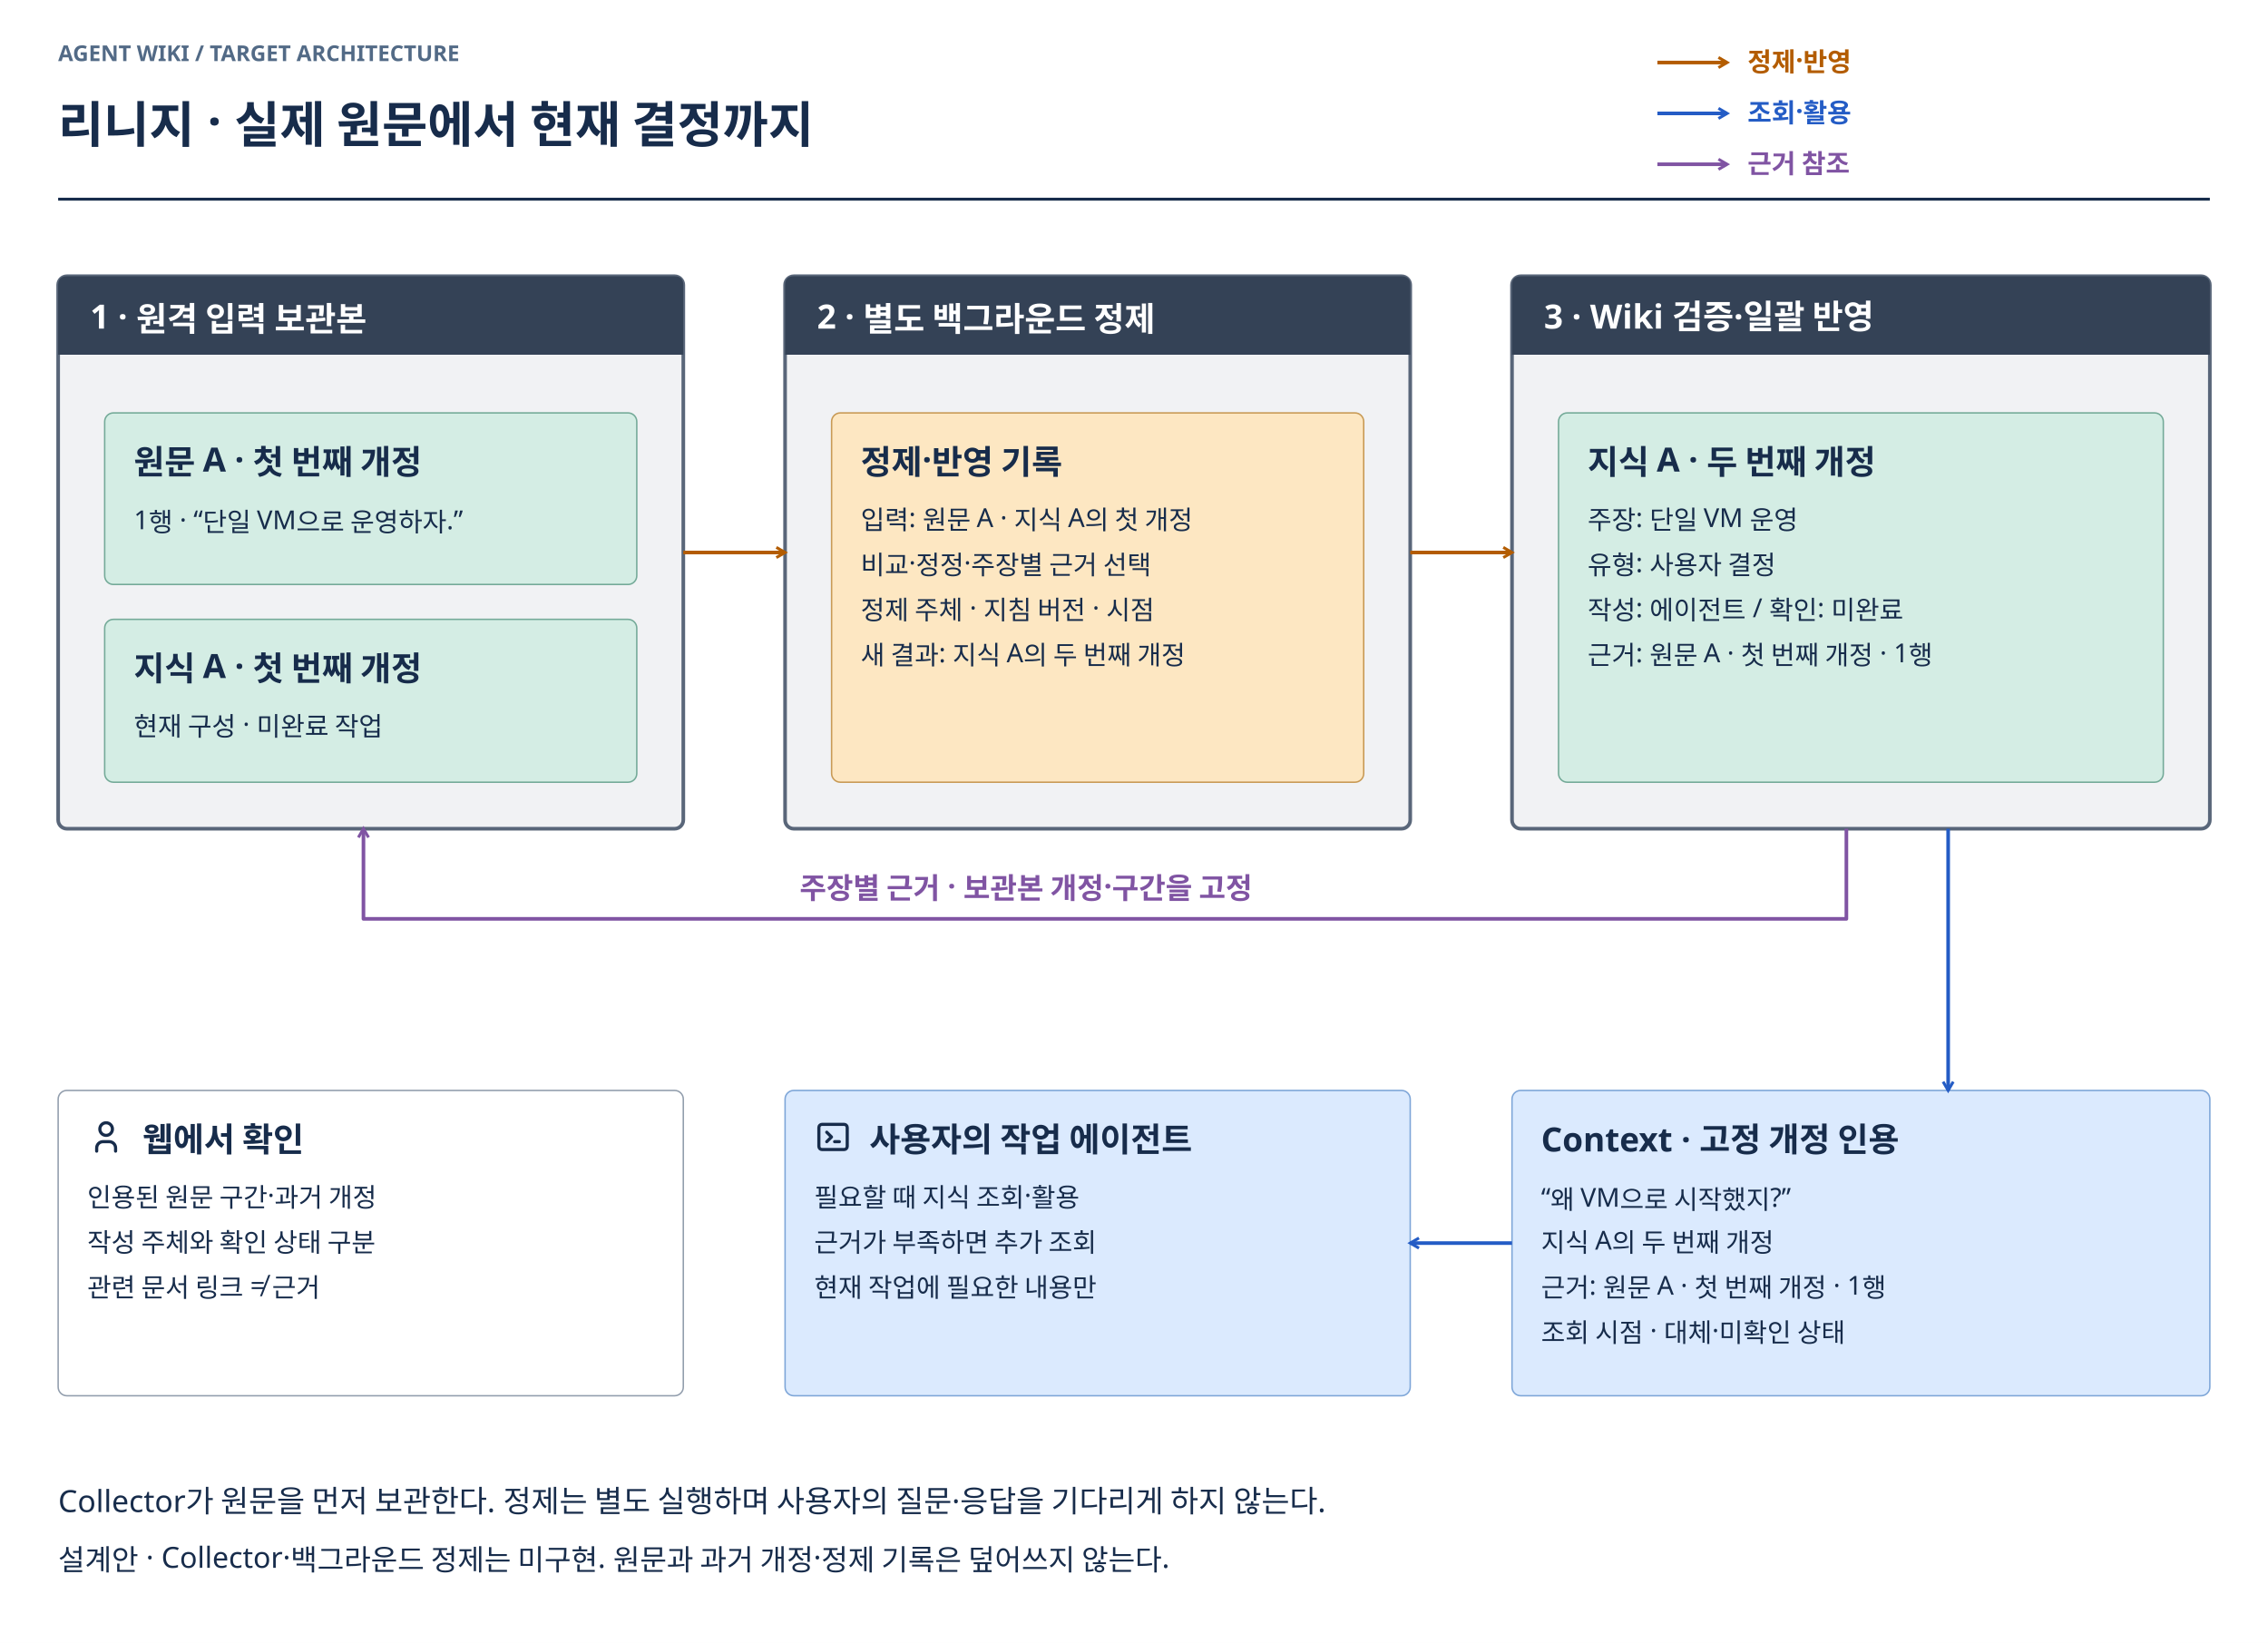
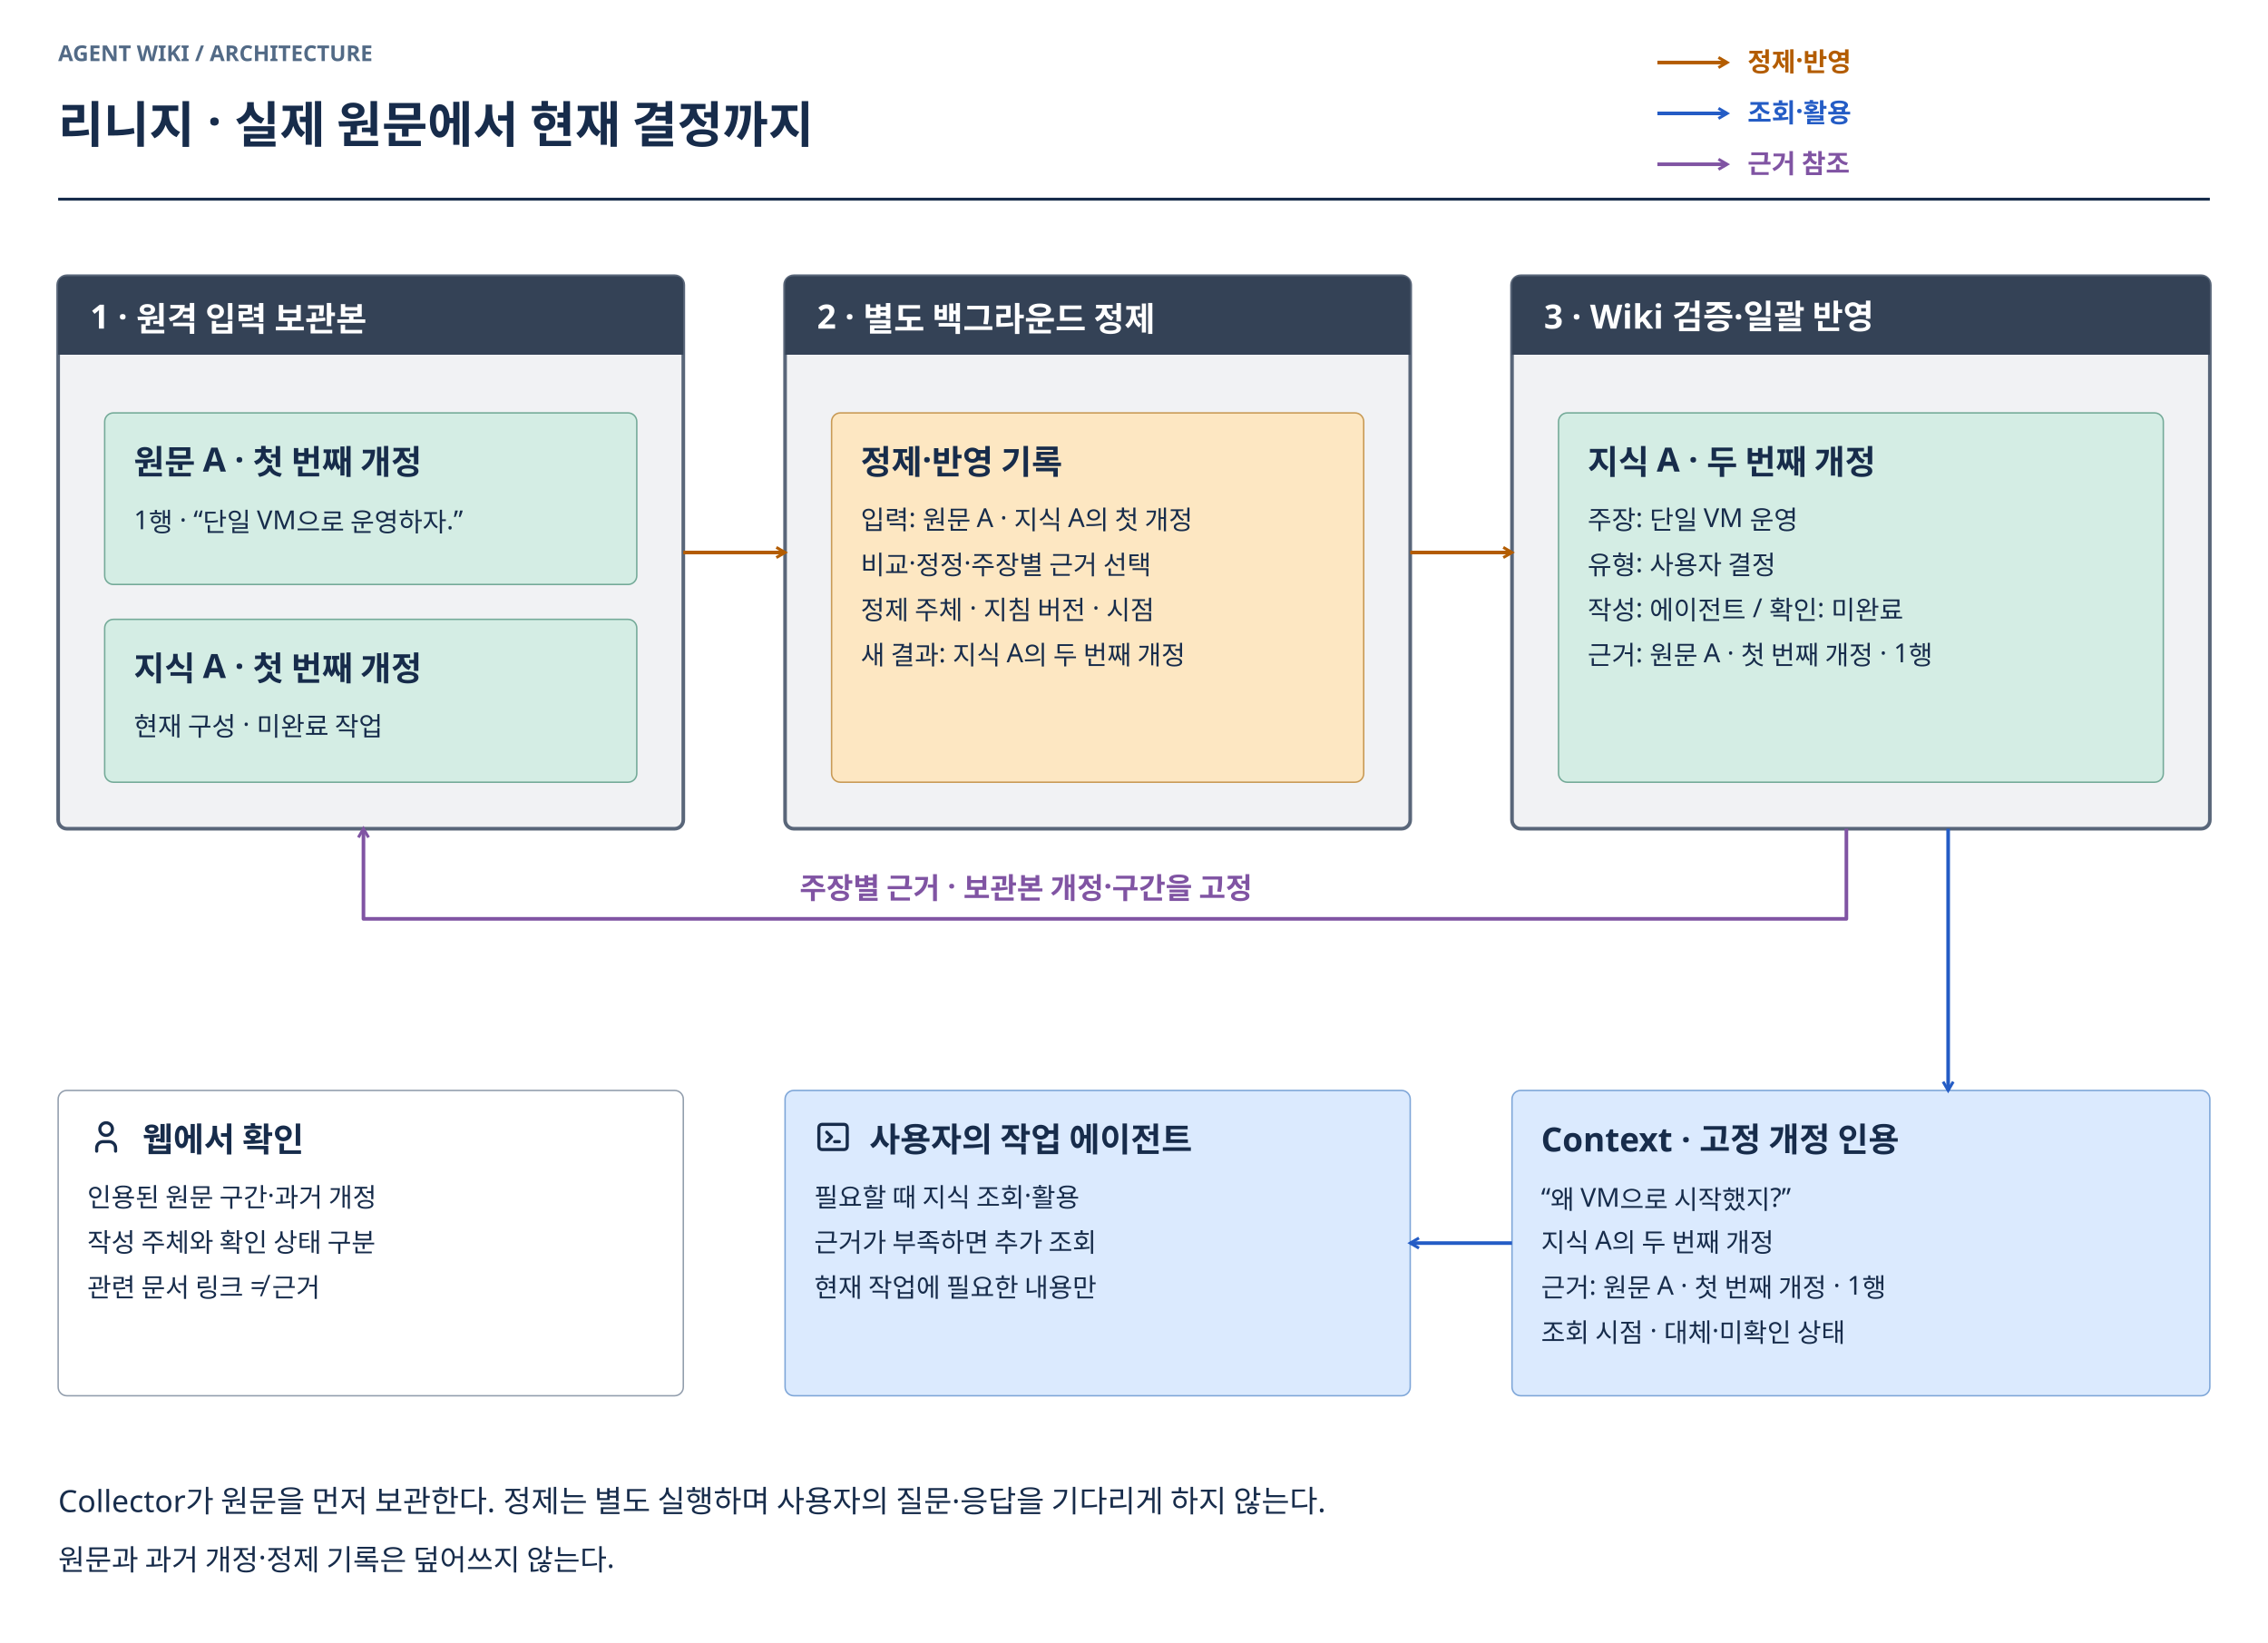
<svg xmlns="http://www.w3.org/2000/svg" width="1560" height="1130" viewBox="0 0 1560 1130" role="img" aria-labelledby="title desc">
  <defs>
    <marker id="arrow-ingest" markerWidth="9" markerHeight="9" refX="7" refY="4.5" orient="auto-start-reverse" markerUnits="userSpaceOnUse">
      <path d="M1 1 L7 4.5 L1 8" fill="none" stroke="#B35C00" stroke-width="2" />
    </marker>
    <marker id="arrow-query" markerWidth="9" markerHeight="9" refX="7" refY="4.5" orient="auto-start-reverse" markerUnits="userSpaceOnUse">
      <path d="M1 1 L7 4.5 L1 8" fill="none" stroke="#245CC5" stroke-width="2" />
    </marker>
    <marker id="arrow-ops" markerWidth="9" markerHeight="9" refX="7" refY="4.5" orient="auto-start-reverse" markerUnits="userSpaceOnUse">
      <path d="M1 1 L7 4.5 L1 8" fill="none" stroke="#68778B" stroke-width="2" />
    </marker>
    <marker id="arrow-relation" markerWidth="9" markerHeight="9" refX="7" refY="4.5" orient="auto-start-reverse" markerUnits="userSpaceOnUse">
      <path d="M1 1 L7 4.5 L1 8" fill="none" stroke="#8054A3" stroke-width="2" />
    </marker>
  </defs>
  <g font-family="Noto Sans KR, sans-serif">
    <rect width="1560" height="1130" fill="#FFFFFF" />
-     <text x="40" y="42" font-size="15" font-weight="700" fill="#526A86">AGENT WIKI / TARGET ARCHITECTURE</text>
+     <text x="40" y="42" font-size="15" font-weight="700" fill="#526A86">AGENT WIKI / ARCHITECTURE</text>
    <text x="40" y="98" font-size="34" font-weight="700" fill="#172C4B">리니지 · 실제 원문에서 현재 결정까지</text>
    <path d="M40 137 H1520" stroke="#172C4B" stroke-width="2" />
    <path d="M1140 43 H1188" fill="none" stroke="#B35C00" stroke-width="2.5" stroke-linejoin="round" marker-end="url(#arrow-ingest)" />
    <text x="1202" y="49" font-size="18" font-weight="700" fill="#B35C00">정제·반영</text>
    <path d="M1140 78 H1188" fill="none" stroke="#245CC5" stroke-width="2.5" stroke-linejoin="round" marker-end="url(#arrow-query)" />
    <text x="1202" y="84" font-size="18" font-weight="700" fill="#245CC5">조회·활용</text>
    <path d="M1140 113 H1188" fill="none" stroke="#8054A3" stroke-width="2.5" stroke-linejoin="round" marker-end="url(#arrow-relation)" />
    <text x="1202" y="119" font-size="18" font-weight="700" fill="#8054A3">근거 참조</text>
    <rect x="40" y="190" width="430" height="380" rx="6" fill="#F1F2F4" stroke="#596679" stroke-width="2.5" />
    <path d="M46 190 H464 Q470 190 470 196 V244 H40 V196 Q40 190 46 190" fill="#344256" />
    <text x="62" y="226" font-size="23" font-weight="700" fill="#FFFFFF">1 · 원격 입력 보관본</text>
    <rect x="72" y="284" width="366" height="118" rx="6" fill="#D4EDE4" stroke="#74AA98" />
    <text x="92" y="326" font-size="23" font-weight="700" fill="#172C4B">원문 A · 첫 번째 개정</text>
    <text x="92" y="364" font-size="18" font-weight="400" fill="#172C4B">1행 · “단일 VM으로 운영하자.”</text>
    <rect x="72" y="426" width="366" height="112" rx="6" fill="#D4EDE4" stroke="#74AA98" />
    <text x="92" y="468" font-size="23" font-weight="700" fill="#172C4B">지식 A · 첫 번째 개정</text>
    <text x="92" y="506" font-size="18" font-weight="400" fill="#172C4B">현재 구성 · 미완료 작업</text>
    <rect x="540" y="190" width="430" height="380" rx="6" fill="#F1F2F4" stroke="#596679" stroke-width="2.5" />
    <path d="M546 190 H964 Q970 190 970 196 V244 H540 V196 Q540 190 546 190" fill="#344256" />
    <text x="562" y="226" font-size="23" font-weight="700" fill="#FFFFFF">2 · 별도 백그라운드 정제</text>
    <rect x="572" y="284" width="366" height="254" rx="6" fill="#FDE7C2" stroke="#C89A55" />
    <text x="592" y="326" font-size="23" font-weight="700" fill="#172C4B">정제·반영 기록</text>
    <text x="592" y="364" font-size="18" font-weight="400" fill="#172C4B">입력: 원문 A · 지식 A의 첫 개정</text>
    <text x="592" y="395" font-size="18" font-weight="400" fill="#172C4B">비교·정정·주장별 근거 선택</text>
    <text x="592" y="426" font-size="18" font-weight="400" fill="#172C4B">정제 주체 · 지침 버전 · 시점</text>
    <text x="592" y="457" font-size="18" font-weight="400" fill="#172C4B">새 결과: 지식 A의 두 번째 개정</text>
    <path d="M470 380 H540" fill="none" stroke="#B35C00" stroke-width="2.5" stroke-linejoin="round" marker-end="url(#arrow-ingest)" />
    <rect x="1040" y="190" width="480" height="380" rx="6" fill="#F1F2F4" stroke="#596679" stroke-width="2.5" />
    <path d="M1046 190 H1514 Q1520 190 1520 196 V244 H1040 V196 Q1040 190 1046 190" fill="#344256" />
    <text x="1062" y="226" font-size="23" font-weight="700" fill="#FFFFFF">3 · Wiki 검증·일괄 반영</text>
    <rect x="1072" y="284" width="416" height="254" rx="6" fill="#D4EDE4" stroke="#74AA98" />
    <text x="1092" y="326" font-size="23" font-weight="700" fill="#172C4B">지식 A · 두 번째 개정</text>
    <text x="1092" y="364" font-size="18" font-weight="400" fill="#172C4B">주장: 단일 VM 운영</text>
    <text x="1092" y="395" font-size="18" font-weight="400" fill="#172C4B">유형: 사용자 결정</text>
    <text x="1092" y="426" font-size="18" font-weight="400" fill="#172C4B">작성: 에이전트 / 확인: 미완료</text>
    <text x="1092" y="457" font-size="18" font-weight="400" fill="#172C4B">근거: 원문 A · 첫 번째 개정 · 1행</text>
    <path d="M970 380 H1040" fill="none" stroke="#B35C00" stroke-width="2.5" stroke-linejoin="round" marker-end="url(#arrow-ingest)" />
    <path d="M1270 570 V632 H250 V570" fill="none" stroke="#8054A3" stroke-width="2.5" stroke-linejoin="round" marker-end="url(#arrow-relation)" />
    <text x="550" y="618" font-size="20" font-weight="700" fill="#8054A3">주장별 근거 · 보관본 개정·구간을 고정</text>
    <rect x="1040" y="750" width="480" height="210" rx="6" fill="#DBEAFE" stroke="#7EA6D8" />
    <text x="1060" y="792" font-size="23" font-weight="700" fill="#172C4B">Context · 고정 개정 인용</text>
    <text x="1060" y="830" font-size="18" font-weight="400" fill="#172C4B">“왜 VM으로 시작했지?”</text>
    <text x="1060" y="861" font-size="18" font-weight="400" fill="#172C4B">지식 A의 두 번째 개정</text>
    <text x="1060" y="892" font-size="18" font-weight="400" fill="#172C4B">근거: 원문 A · 첫 번째 개정 · 1행</text>
    <text x="1060" y="923" font-size="18" font-weight="400" fill="#172C4B">조회 시점 · 대체·미확인 상태</text>
    <path d="M1340 570 V750" fill="none" stroke="#245CC5" stroke-width="2.5" stroke-linejoin="round" marker-end="url(#arrow-query)" />
    <rect x="540" y="750" width="430" height="210" rx="6" fill="#DBEAFE" stroke="#7EA6D8" />
    <svg width="26" height="26" viewBox="0 0 24 24" fill="none" stroke="currentColor" stroke-width="2" stroke-linecap="round" stroke-linejoin="round" x="560" y="769" color="#172C4B">
      <path d="M8 9l3 3l-3 3" />
      <path d="M13 15l3 0" />
      <path d="M3 4m0 2a2 2 0 0 1 2 -2h14a2 2 0 0 1 2 2v12a2 2 0 0 1 -2 2h-14a2 2 0 0 1 -2 -2z" />
    </svg>
    <text x="598" y="792" font-size="23" font-weight="700" fill="#172C4B">사용자의 작업 에이전트</text>
    <text x="560" y="830" font-size="18" font-weight="400" fill="#172C4B">필요할 때 지식 조회·활용</text>
    <text x="560" y="861" font-size="18" font-weight="400" fill="#172C4B">근거가 부족하면 추가 조회</text>
    <text x="560" y="892" font-size="18" font-weight="400" fill="#172C4B">현재 작업에 필요한 내용만</text>
    <path d="M1040 855 H970" fill="none" stroke="#245CC5" stroke-width="2.5" stroke-linejoin="round" marker-end="url(#arrow-query)" />
    <rect x="40" y="750" width="430" height="210" rx="6" fill="#FFFFFF" stroke="#929EAD" />
    <svg width="26" height="26" viewBox="0 0 24 24" fill="none" stroke="currentColor" stroke-width="2" stroke-linecap="round" stroke-linejoin="round" x="60" y="769" color="#172C4B">
      <path d="M8 7a4 4 0 1 0 8 0a4 4 0 0 0 -8 0" />
      <path d="M6 21v-2a4 4 0 0 1 4 -4h4a4 4 0 0 1 4 4v2" />
    </svg>
    <text x="98" y="792" font-size="23" font-weight="700" fill="#172C4B">웹에서 확인</text>
    <text x="60" y="830" font-size="18" font-weight="400" fill="#172C4B">인용된 원문 구간·과거 개정</text>
    <text x="60" y="861" font-size="18" font-weight="400" fill="#172C4B">작성 주체와 확인 상태 구분</text>
    <text x="60" y="892" font-size="18" font-weight="400" fill="#172C4B">관련 문서 링크 ≠ 근거</text>
    <text x="40" y="1040" font-size="21" font-weight="400" fill="#172C4B">Collector가 원문을 먼저 보관한다. 정제는 별도 실행하며 사용자의 질문·응답을 기다리게 하지 않는다.</text>
-     <text x="40" y="1080" font-size="20" font-weight="400" fill="#172C4B">설계안 · Collector·백그라운드 정제는 미구현. 원문과 과거 개정·정제 기록은 덮어쓰지 않는다.</text>
+     <text x="40" y="1080" font-size="20" font-weight="400" fill="#172C4B">원문과 과거 개정·정제 기록은 덮어쓰지 않는다.</text>
  </g>
</svg>
